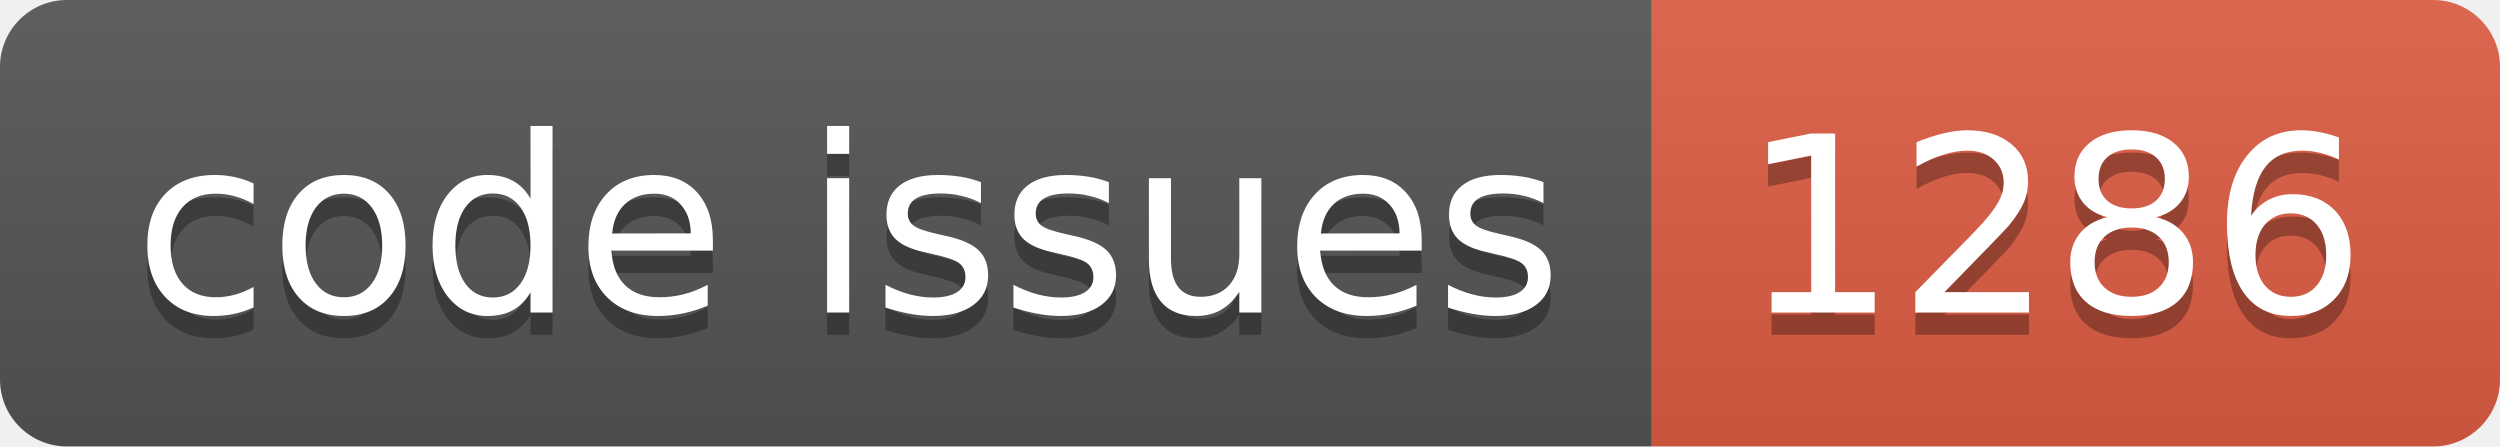
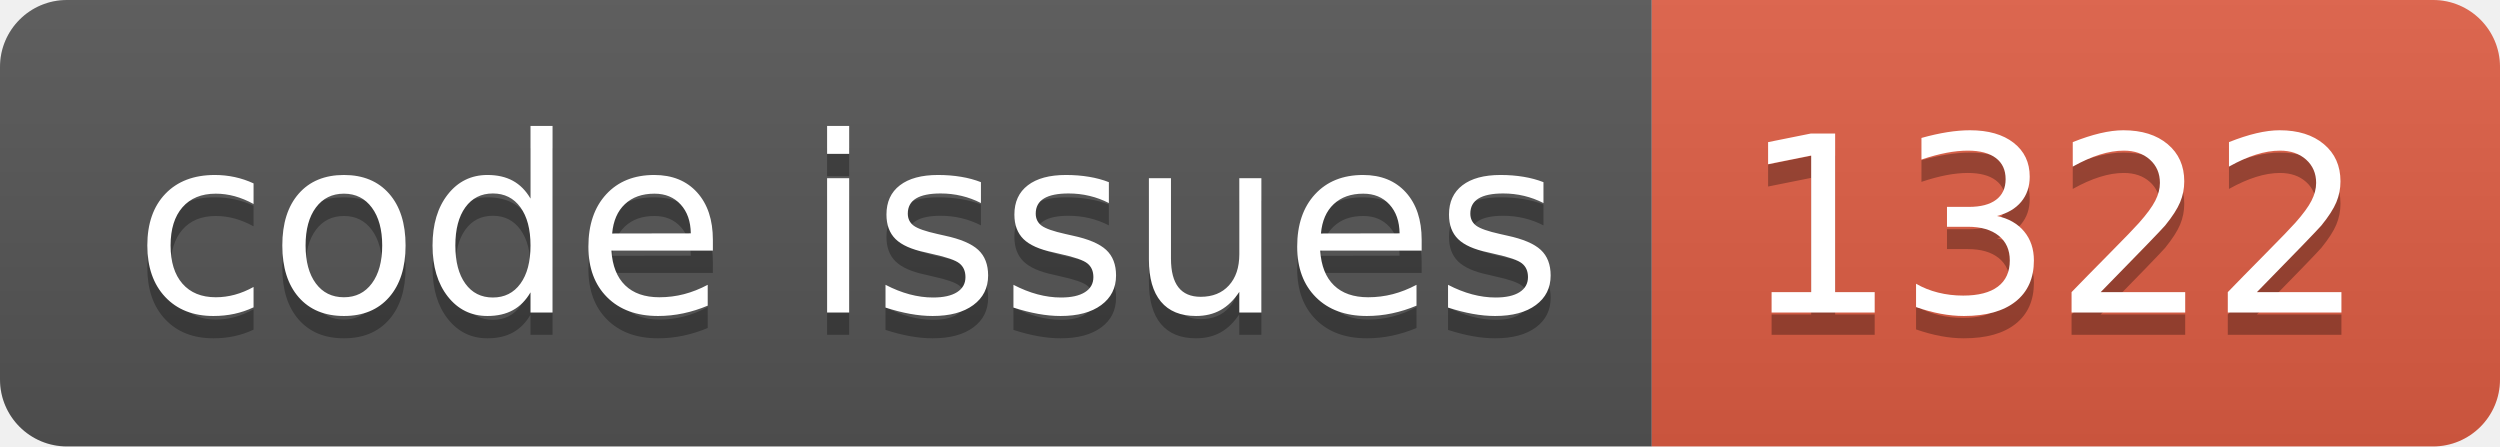
<svg xmlns="http://www.w3.org/2000/svg" width="112.0" height="20">
  <linearGradient id="smooth" x2="0" y2="100%">
    <stop offset="0" stop-color="#bbb" stop-opacity=".1" />
    <stop offset="1" stop-opacity=".1" />
  </linearGradient>
  <clipPath id="round">
    <rect width="112.0" height="20" rx="3" fill="#fff" />
  </clipPath>
  <g clip-path="url(#round)">
    <rect width="74.0" height="20" fill="#555" />
    <rect x="74.0" width="38.0" height="20" fill="#e05d44" />
    <rect width="112.0" height="20" fill="url(#smooth)" />
  </g>
  <g fill="#fff" text-anchor="middle" font-family="DejaVu Sans,Verdana,Geneva,sans-serif" font-size="110">
    <text x="380.0" y="150" fill="#010101" fill-opacity=".3" transform="scale(0.1)" textLength="640.0" lengthAdjust="spacing">code issues</text>
    <text x="380.0" y="140" transform="scale(0.1)" textLength="640.0" lengthAdjust="spacing">code issues</text>
-     <text x="920.0" y="150" fill="#010101" fill-opacity=".3" transform="scale(0.1)" textLength="280.0" lengthAdjust="spacing">1286</text>
-     <text x="920.0" y="140" transform="scale(0.1)" textLength="280.0" lengthAdjust="spacing">1286</text>
+     <text x="920.0" y="150" fill="#010101" fill-opacity=".3" transform="scale(0.1)" textLength="280.0" lengthAdjust="spacing">1322</text>
+     <text x="920.0" y="140" transform="scale(0.1)" textLength="280.0" lengthAdjust="spacing">1322</text>
  </g>
</svg>
